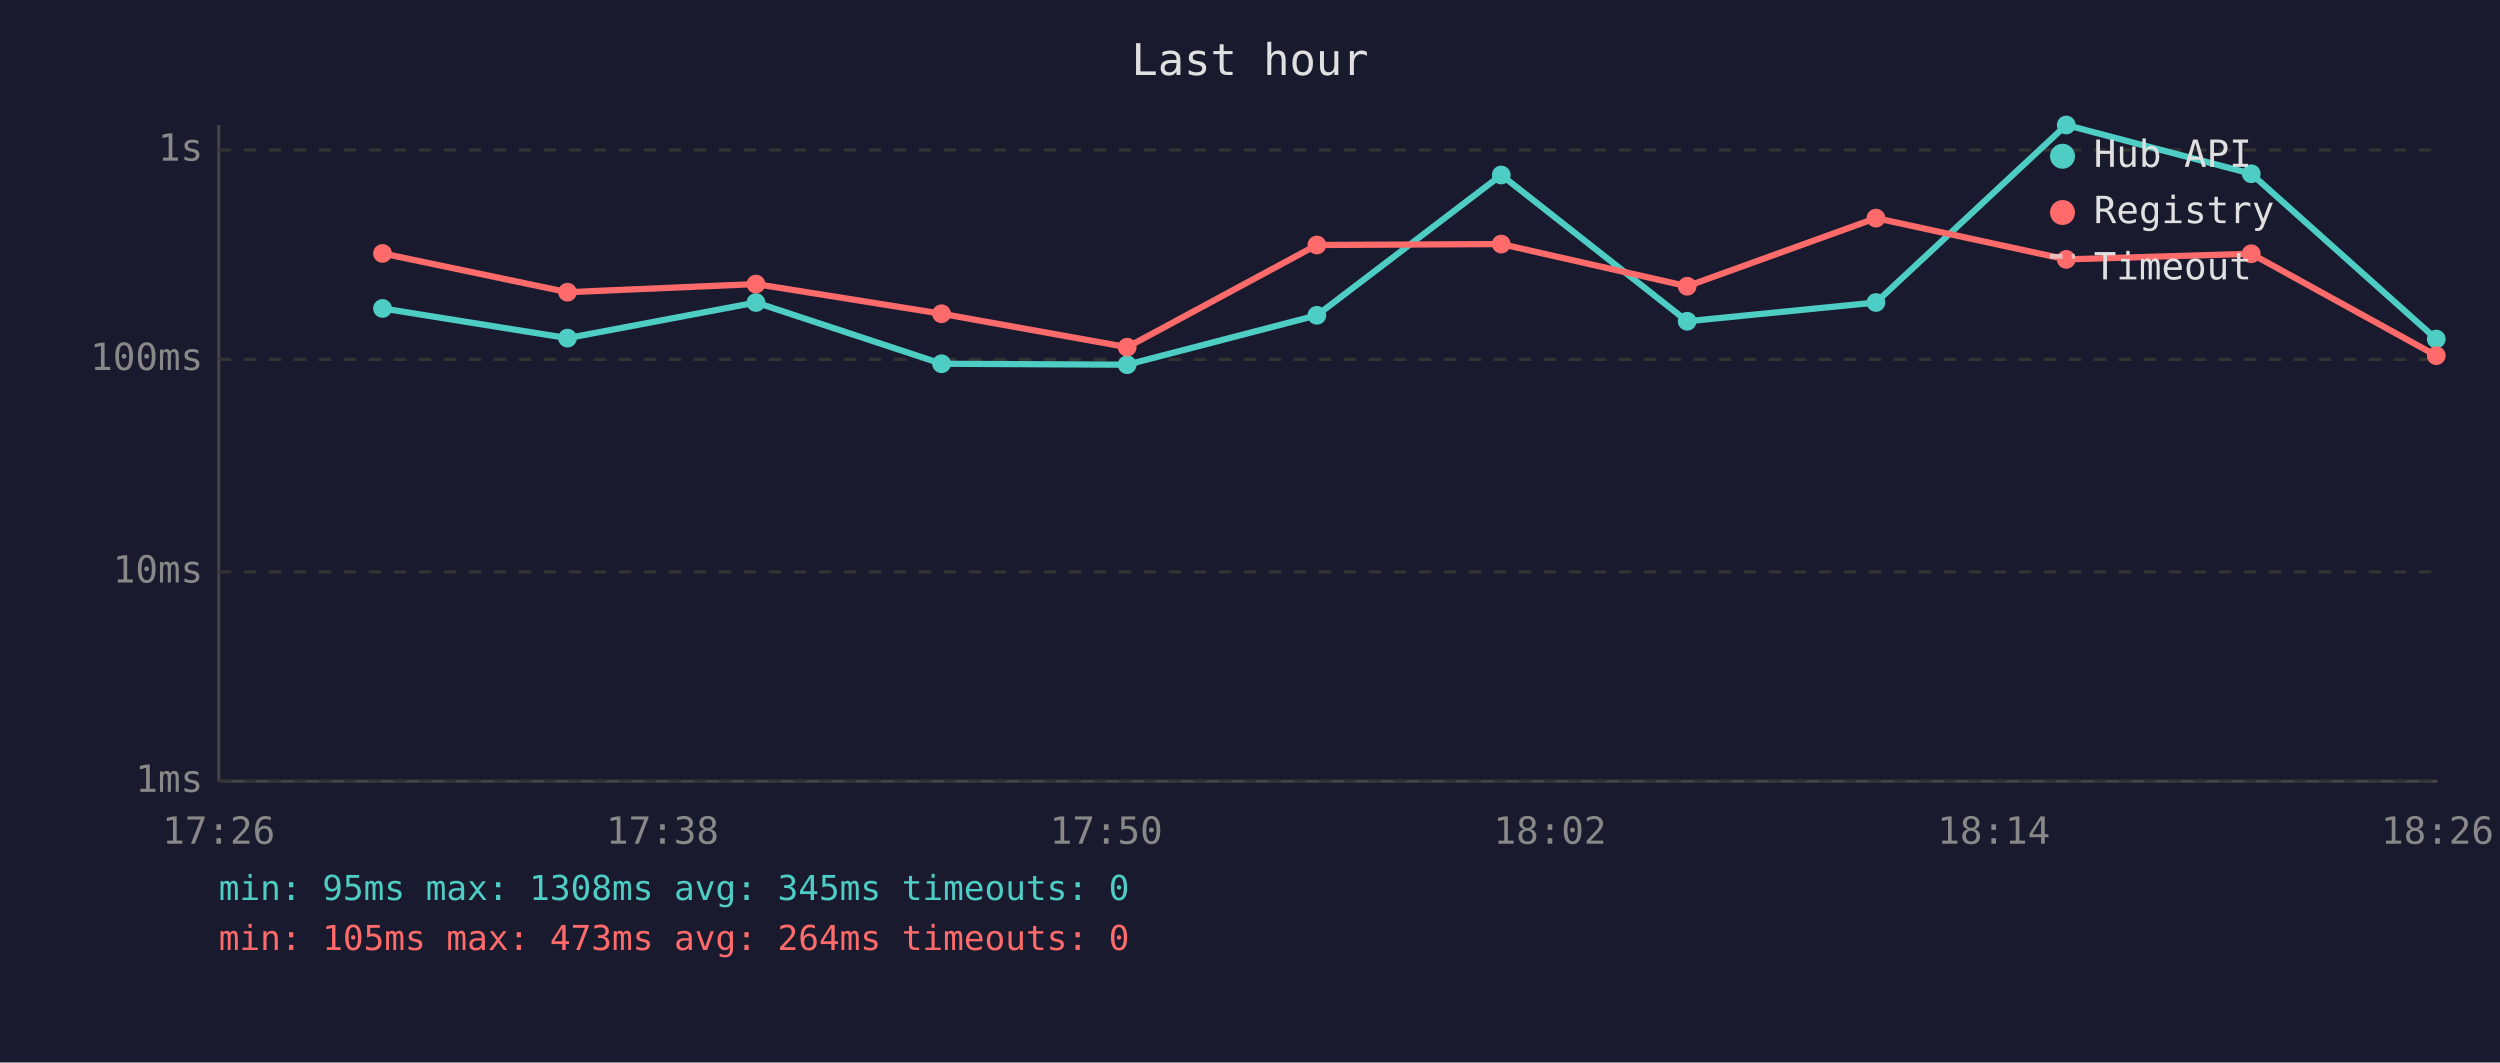
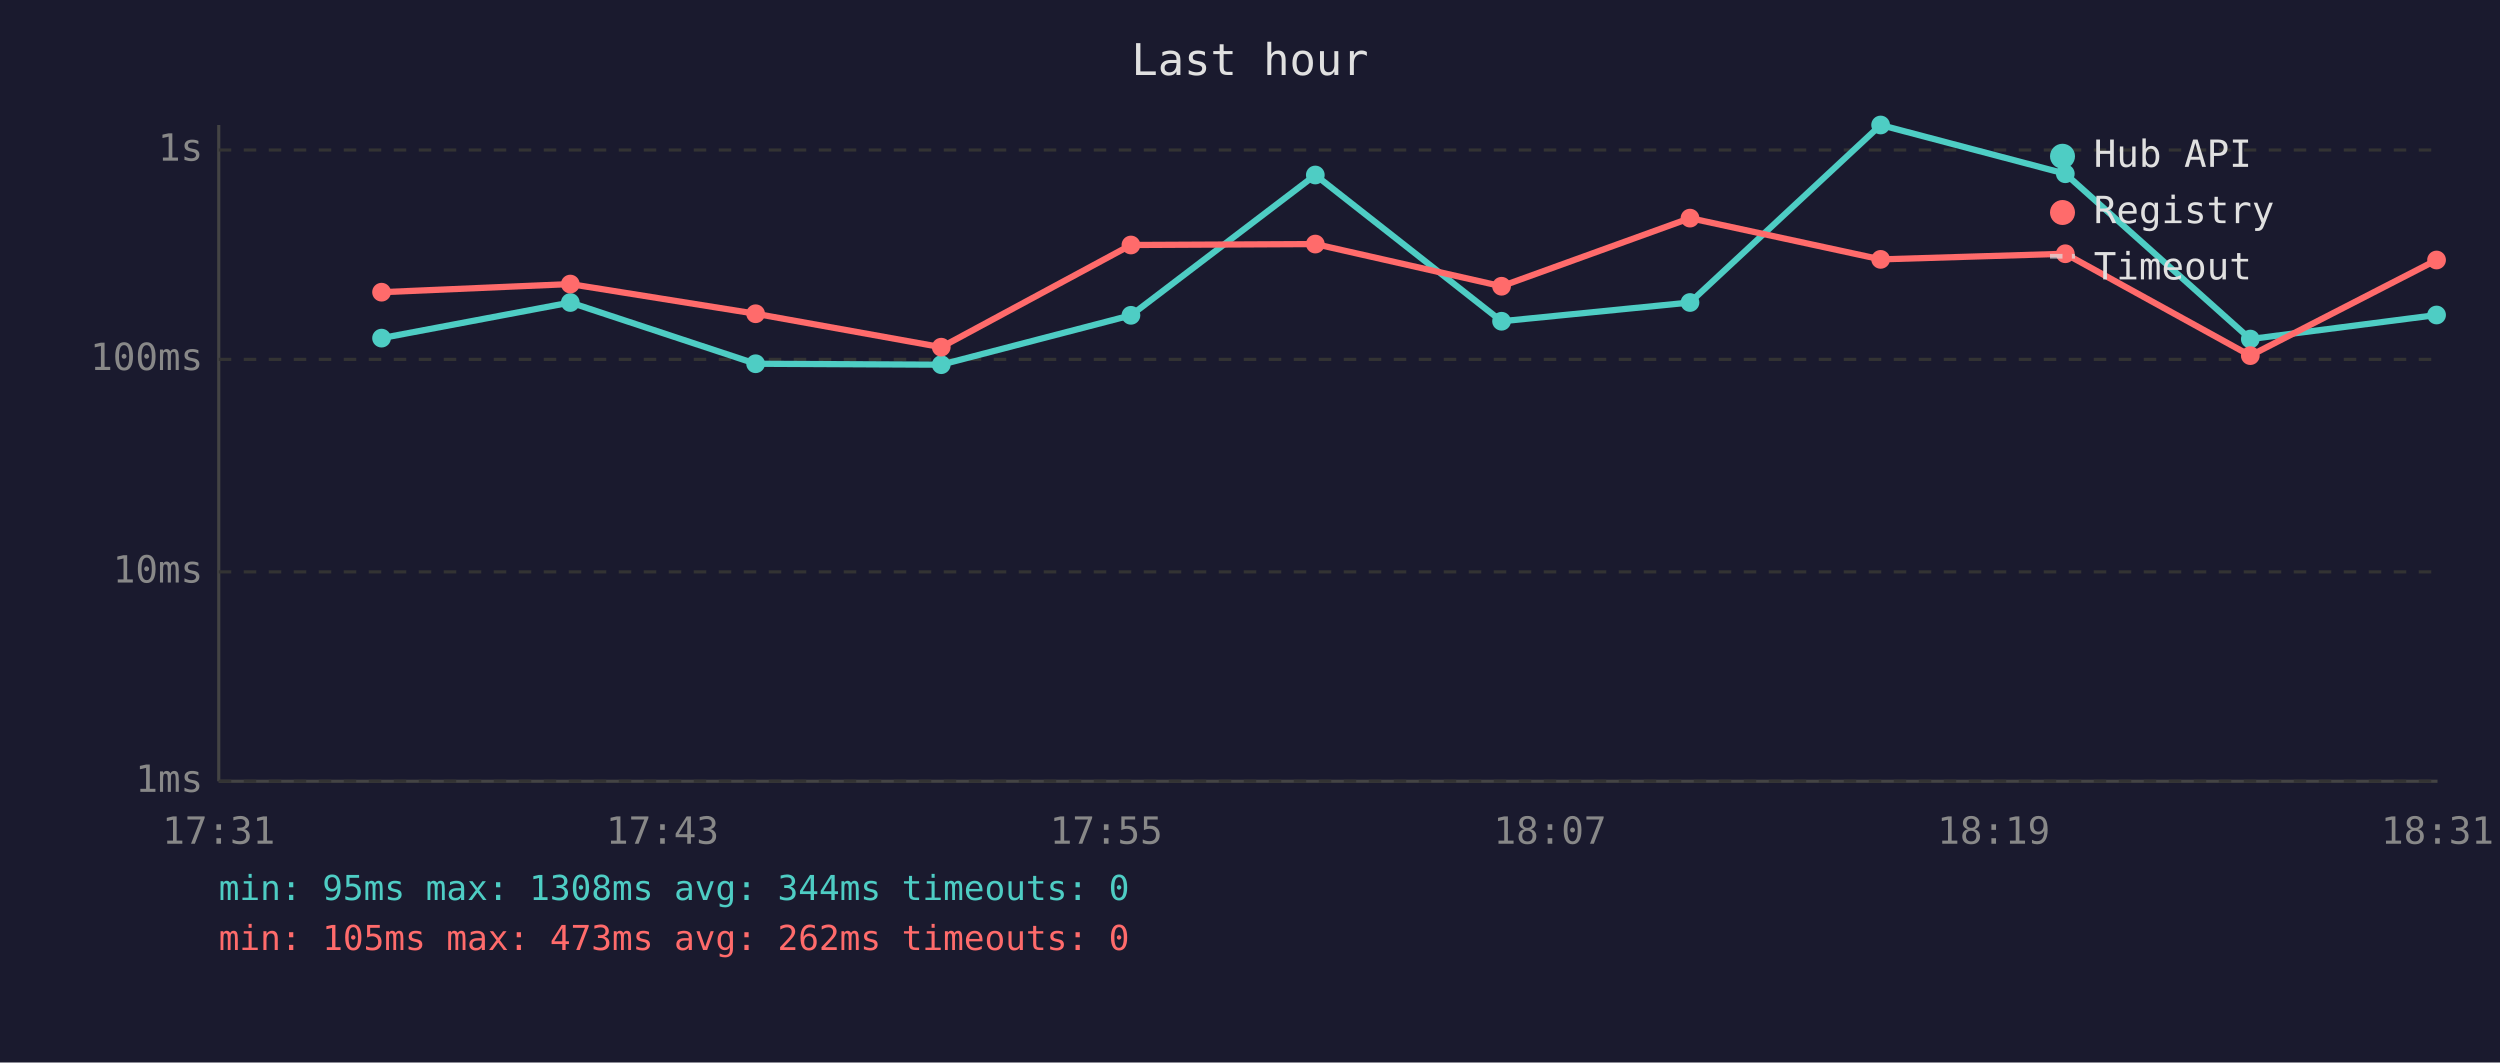
<svg xmlns="http://www.w3.org/2000/svg" viewBox="0 0 800 340" font-family="monospace" font-size="12">
  <rect width="800" height="340" fill="#1a1a2e" />
  <text x="400" y="24" fill="#e0e0e0" font-size="14" text-anchor="middle">Last hour</text>
  <line x1="70" y1="40" x2="70" y2="250" stroke="#444" stroke-width="1" />
  <line x1="70" y1="250" x2="780" y2="250" stroke="#444" stroke-width="1" />
  <line x1="70" y1="250" x2="780" y2="250" stroke="#333" stroke-width="1" stroke-dasharray="4" />
  <text x="65" y="250" fill="#888" text-anchor="end" dominant-baseline="middle">1ms</text>
  <line x1="70" y1="183" x2="780" y2="183" stroke="#333" stroke-width="1" stroke-dasharray="4" />
  <text x="65" y="183" fill="#888" text-anchor="end" dominant-baseline="middle">10ms</text>
  <line x1="70" y1="115" x2="780" y2="115" stroke="#333" stroke-width="1" stroke-dasharray="4" />
  <text x="65" y="115" fill="#888" text-anchor="end" dominant-baseline="middle">100ms</text>
  <line x1="70" y1="48" x2="780" y2="48" stroke="#333" stroke-width="1" stroke-dasharray="4" />
  <text x="65" y="48" fill="#888" text-anchor="end" dominant-baseline="middle">1s</text>
-   <text x="70" y="270" fill="#888" text-anchor="middle">17:26</text>
-   <text x="212" y="270" fill="#888" text-anchor="middle">17:38</text>
-   <text x="354" y="270" fill="#888" text-anchor="middle">17:50</text>
-   <text x="496" y="270" fill="#888" text-anchor="middle">18:02</text>
-   <text x="638" y="270" fill="#888" text-anchor="middle">18:14</text>
-   <text x="780" y="270" fill="#888" text-anchor="middle">18:26</text>
-   <polyline points="122.4,98.7 181.6,108.2 241.9,96.8 301.3,116.4 360.7,116.7 421.4,100.9 480.4,56.0 539.9,102.8 600.3,96.8 661.2,40.0 720.4,55.6 779.6,108.5" fill="none" stroke="#4ecdc4" stroke-width="2" opacity="1" />
-   <circle cx="122.4" cy="98.7" r="3" fill="#4ecdc4" />
-   <circle cx="181.6" cy="108.2" r="3" fill="#4ecdc4" />
-   <circle cx="241.9" cy="96.8" r="3" fill="#4ecdc4" />
-   <circle cx="301.3" cy="116.4" r="3" fill="#4ecdc4" />
-   <circle cx="360.7" cy="116.7" r="3" fill="#4ecdc4" />
-   <circle cx="421.4" cy="100.9" r="3" fill="#4ecdc4" />
-   <circle cx="480.4" cy="56.0" r="3" fill="#4ecdc4" />
-   <circle cx="539.9" cy="102.8" r="3" fill="#4ecdc4" />
-   <circle cx="600.3" cy="96.8" r="3" fill="#4ecdc4" />
-   <circle cx="661.2" cy="40.0" r="3" fill="#4ecdc4" />
-   <circle cx="720.4" cy="55.6" r="3" fill="#4ecdc4" />
-   <circle cx="779.6" cy="108.5" r="3" fill="#4ecdc4" />
-   <polyline points="122.4,81.1 181.6,93.5 241.9,90.9 301.3,100.4 360.7,111.1 421.4,78.4 480.4,78.1 539.9,91.6 600.3,69.8 661.2,83.0 720.4,81.2 779.6,113.8" fill="none" stroke="#ff6b6b" stroke-width="2" opacity="1" />
-   <circle cx="122.4" cy="81.1" r="3" fill="#ff6b6b" />
-   <circle cx="181.6" cy="93.5" r="3" fill="#ff6b6b" />
-   <circle cx="241.9" cy="90.9" r="3" fill="#ff6b6b" />
-   <circle cx="301.3" cy="100.4" r="3" fill="#ff6b6b" />
-   <circle cx="360.7" cy="111.1" r="3" fill="#ff6b6b" />
-   <circle cx="421.4" cy="78.4" r="3" fill="#ff6b6b" />
-   <circle cx="480.4" cy="78.1" r="3" fill="#ff6b6b" />
-   <circle cx="539.9" cy="91.6" r="3" fill="#ff6b6b" />
-   <circle cx="600.3" cy="69.8" r="3" fill="#ff6b6b" />
-   <circle cx="661.2" cy="83.0" r="3" fill="#ff6b6b" />
-   <circle cx="720.4" cy="81.2" r="3" fill="#ff6b6b" />
-   <circle cx="779.6" cy="113.8" r="3" fill="#ff6b6b" />
+   <text x="70" y="270" fill="#888" text-anchor="middle">17:31</text>
+   <text x="212" y="270" fill="#888" text-anchor="middle">17:43</text>
+   <text x="354" y="270" fill="#888" text-anchor="middle">17:55</text>
+   <text x="496" y="270" fill="#888" text-anchor="middle">18:07</text>
+   <text x="638" y="270" fill="#888" text-anchor="middle">18:19</text>
+   <text x="780" y="270" fill="#888" text-anchor="middle">18:31</text>
+   <polyline points="122.1,108.2 182.5,96.8 241.8,116.4 301.2,116.7 361.9,100.9 420.9,56.0 480.5,102.8 540.8,96.8 601.8,40.0 660.9,55.6 720.1,108.5 779.7,100.8" fill="none" stroke="#4ecdc4" stroke-width="2" opacity="1" />
+   <circle cx="122.1" cy="108.2" r="3" fill="#4ecdc4" />
+   <circle cx="182.5" cy="96.8" r="3" fill="#4ecdc4" />
+   <circle cx="241.8" cy="116.4" r="3" fill="#4ecdc4" />
+   <circle cx="301.2" cy="116.7" r="3" fill="#4ecdc4" />
+   <circle cx="361.9" cy="100.9" r="3" fill="#4ecdc4" />
+   <circle cx="420.9" cy="56.0" r="3" fill="#4ecdc4" />
+   <circle cx="480.5" cy="102.8" r="3" fill="#4ecdc4" />
+   <circle cx="540.8" cy="96.8" r="3" fill="#4ecdc4" />
+   <circle cx="601.8" cy="40.0" r="3" fill="#4ecdc4" />
+   <circle cx="660.9" cy="55.6" r="3" fill="#4ecdc4" />
+   <circle cx="720.1" cy="108.5" r="3" fill="#4ecdc4" />
+   <circle cx="779.7" cy="100.8" r="3" fill="#4ecdc4" />
+   <polyline points="122.1,93.5 182.5,90.9 241.8,100.4 301.2,111.1 361.9,78.4 420.9,78.1 480.5,91.6 540.8,69.8 601.8,83.0 660.9,81.2 720.1,113.8 779.7,83.2" fill="none" stroke="#ff6b6b" stroke-width="2" opacity="1" />
+   <circle cx="122.1" cy="93.5" r="3" fill="#ff6b6b" />
+   <circle cx="182.5" cy="90.9" r="3" fill="#ff6b6b" />
+   <circle cx="241.8" cy="100.4" r="3" fill="#ff6b6b" />
+   <circle cx="301.2" cy="111.1" r="3" fill="#ff6b6b" />
+   <circle cx="361.9" cy="78.4" r="3" fill="#ff6b6b" />
+   <circle cx="420.9" cy="78.1" r="3" fill="#ff6b6b" />
+   <circle cx="480.5" cy="91.6" r="3" fill="#ff6b6b" />
+   <circle cx="540.8" cy="69.8" r="3" fill="#ff6b6b" />
+   <circle cx="601.8" cy="83.0" r="3" fill="#ff6b6b" />
+   <circle cx="660.9" cy="81.2" r="3" fill="#ff6b6b" />
+   <circle cx="720.1" cy="113.8" r="3" fill="#ff6b6b" />
+   <circle cx="779.7" cy="83.2" r="3" fill="#ff6b6b" />
  <circle cx="660" cy="50" r="4" fill="#4ecdc4" />
  <text x="670" y="50" fill="#e0e0e0" dominant-baseline="middle">Hub API</text>
  <circle cx="660" cy="68" r="4" fill="#ff6b6b" />
  <text x="670" y="68" fill="#e0e0e0" dominant-baseline="middle">Registry</text>
  <line x1="656" y1="82" x2="664" y2="82" stroke="#e0e0e0" stroke-width="1.5" stroke-dasharray="4,3" opacity="0.7" />
  <text x="670" y="86" fill="#e0e0e0" dominant-baseline="middle">Timeout</text>
-   <text x="70" y="288" fill="#4ecdc4" font-size="11">min: 95ms  max: 1308ms  avg: 345ms  timeouts: 0</text>
-   <text x="70" y="304" fill="#ff6b6b" font-size="11">min: 105ms  max: 473ms  avg: 264ms  timeouts: 0</text>
+   <text x="70" y="288" fill="#4ecdc4" font-size="11">min: 95ms  max: 1308ms  avg: 344ms  timeouts: 0</text>
+   <text x="70" y="304" fill="#ff6b6b" font-size="11">min: 105ms  max: 473ms  avg: 262ms  timeouts: 0</text>
</svg>
